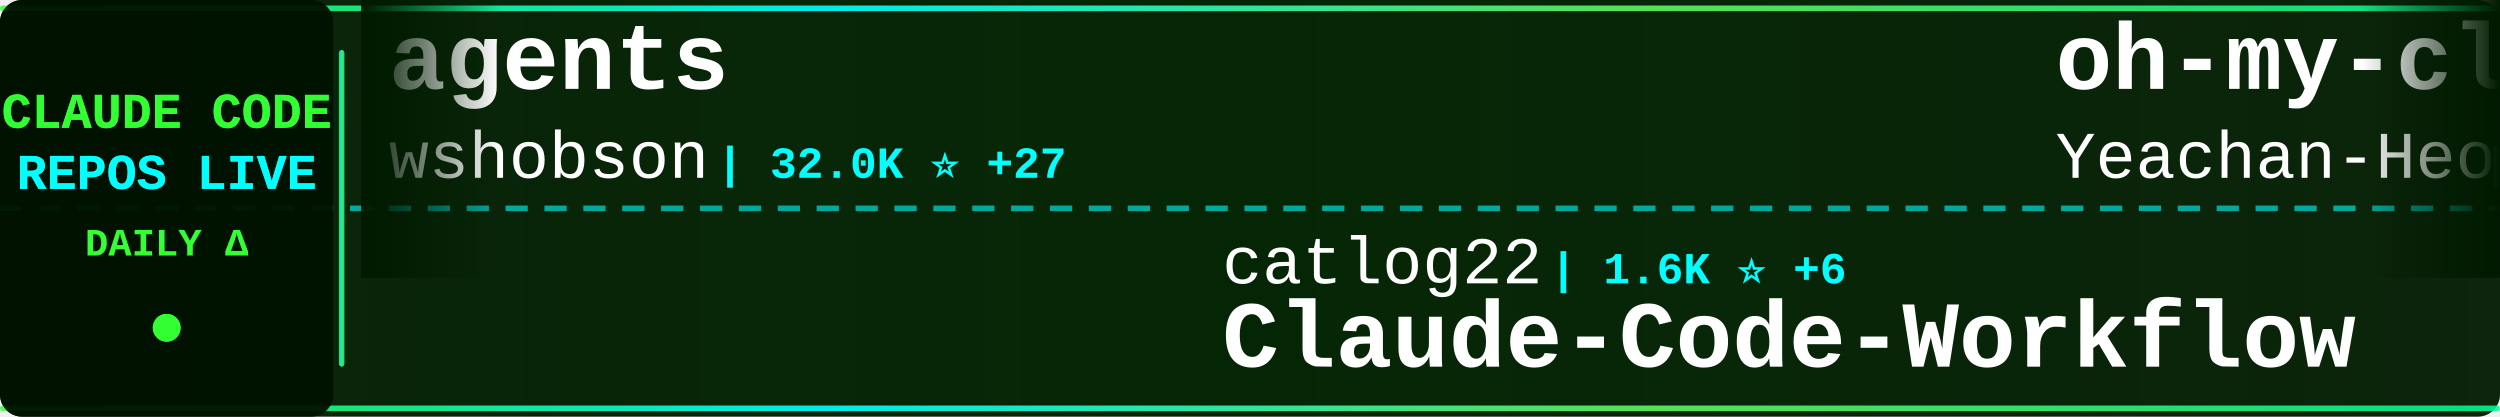
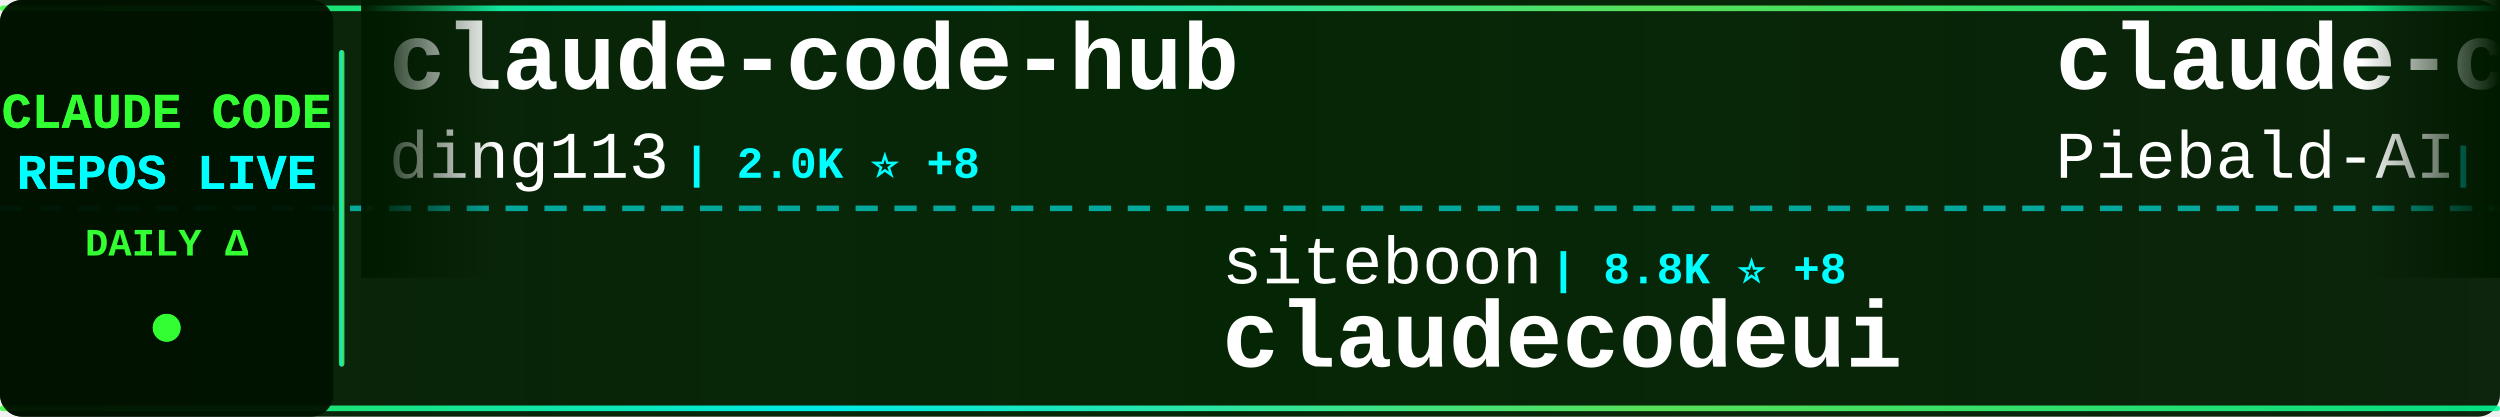
<svg xmlns="http://www.w3.org/2000/svg" width="900" height="150">
  <defs>
    <linearGradient id="tickerBg" x1="0%" y1="0%" x2="100%" y2="0%">
      <stop offset="0%" style="stop-color:#001a00;stop-opacity:0.95" />
      <stop offset="50%" style="stop-color:#002200;stop-opacity:0.98" />
      <stop offset="100%" style="stop-color:#001a00;stop-opacity:0.95" />
    </linearGradient>
    <linearGradient id="borderGrad" x1="0%" y1="0%" x2="100%" y2="0%">
      <stop offset="0%" style="stop-color:#33ff33;stop-opacity:0.85">
        <animate attributeName="stop-opacity" values="0.85;1;0.85" dur="2s" repeatCount="indefinite" />
      </stop>
      <stop offset="33%" style="stop-color:#00ffff;stop-opacity:0.9">
        <animate attributeName="stop-opacity" values="0.9;1;0.9" dur="2.2s" repeatCount="indefinite" />
      </stop>
      <stop offset="66%" style="stop-color:#66ff66;stop-opacity:0.85">
        <animate attributeName="stop-opacity" values="0.85;1;0.85" dur="1.8s" repeatCount="indefinite" />
      </stop>
      <stop offset="100%" style="stop-color:#00ff99;stop-opacity:0.85">
        <animate attributeName="stop-opacity" values="0.85;1;0.85" dur="2s" repeatCount="indefinite" />
      </stop>
    </linearGradient>
    <filter id="textGlow">
      <feGaussianBlur stdDeviation="0.1" result="coloredBlur" />
      <feMerge>
        <feMergeNode in="coloredBlur" />
        <feMergeNode in="SourceGraphic" />
      </feMerge>
    </filter>
    <filter id="metricGlow">
      <feGaussianBlur stdDeviation="0.2" result="coloredBlur" />
      <feMerge>
        <feMergeNode in="coloredBlur" />
        <feMergeNode in="SourceGraphic" />
      </feMerge>
    </filter>
    <linearGradient id="leftFade" x1="0%" y1="0%" x2="100%" y2="0%">
      <stop offset="0%" style="stop-color:#001a00;stop-opacity:1" />
      <stop offset="100%" style="stop-color:#001a00;stop-opacity:0" />
    </linearGradient>
    <linearGradient id="rightFade" x1="0%" y1="0%" x2="100%" y2="0%">
      <stop offset="0%" style="stop-color:#001a00;stop-opacity:0" />
      <stop offset="100%" style="stop-color:#001a00;stop-opacity:1" />
    </linearGradient>
  </defs>
  <rect width="900" height="150" fill="url(#tickerBg)" rx="8" />
  <rect x="0" y="2" width="900" height="2" fill="url(#borderGrad)" rx="1" />
  <rect x="0" y="146" width="900" height="2" fill="url(#borderGrad)" rx="1" />
  <line x1="0" y1="75" x2="900" y2="75" stroke="#00ffff" stroke-width="2" stroke-dasharray="8 6" opacity="0.6" />
  <rect x="0" y="0" width="120" height="150" fill="#001100" opacity="0.95" rx="8" />
  <text x="60" y="46" font-family="'Courier New', monospace" font-size="18" font-weight="bold" fill="#33ff33" text-anchor="middle" filter="url(#textGlow)">
    CLAUDE CODE
  </text>
  <text x="60" y="68" font-family="'Courier New', monospace" font-size="18" font-weight="bold" fill="#00ffff" text-anchor="middle" filter="url(#textGlow)">
    REPOS LIVE
  </text>
  <text x="60" y="92" font-family="'Courier New', monospace" font-size="14" font-weight="bold" fill="#33ff33" text-anchor="middle">
    DAILY Δ
  </text>
  <circle cx="60" cy="118" r="5" fill="#33ff33" filter="url(#metricGlow)">
    <animate attributeName="r" values="4;6;4" dur="1.5s" repeatCount="indefinite" />
    <animate attributeName="opacity" values="0.6;1;0.6" dur="1.5s" repeatCount="indefinite" />
  </circle>
  <rect x="122" y="18" width="2" height="114" fill="url(#borderGrad)" rx="1" />
  <clipPath id="tickerClip">
    <rect x="130" y="0" width="770" height="150" />
  </clipPath>
  <g clip-path="url(#tickerClip)">
    <g id="tickerItems">
      <animateTransform attributeName="transform" attributeType="XML" type="translate" from="0 0" to="-3000 0" dur="54s" repeatCount="indefinite" />
      <g transform="translate(0, 0)">
-         <text x="140" y="32" font-family="'Courier New', monospace" font-size="34" font-weight="bold" fill="#ffffff">agents</text>
-         <text x="140" y="64" font-family="'Courier New', monospace" font-size="24" font-weight="normal" fill="#ffffff" opacity="1.0">wshobson</text>
-         <text x="258" y="64" font-family="'Courier New', monospace" font-size="16" font-weight="bold" fill="#00ffff"> | 32.0K ⭐ +27</text>
+         <text x="140" y="32" font-family="'Courier New', monospace" font-size="34" font-weight="bold" fill="#ffffff">claude-code-hub</text>
+         <text x="140" y="64" font-family="'Courier New', monospace" font-size="24" font-weight="normal" fill="#ffffff" opacity="1.0">ding113</text>
+         <text x="246" y="64" font-family="'Courier New', monospace" font-size="16" font-weight="bold" fill="#00ffff"> | 2.0K ⭐ +8</text>
      </g>
      <g transform="translate(300, 0)">
-         <text x="140" y="102" font-family="'Courier New', monospace" font-size="24" font-weight="normal" fill="#ffffff" opacity="1.0">catlog22</text>
-         <text x="258" y="102" font-family="'Courier New', monospace" font-size="16" font-weight="bold" fill="#00ffff"> | 1.6K ⭐ +6</text>
-         <text x="140" y="132" font-family="'Courier New', monospace" font-size="34" font-weight="bold" fill="#ffffff">Claude-Code-Workflow</text>
+         <text x="140" y="102" font-family="'Courier New', monospace" font-size="24" font-weight="normal" fill="#ffffff" opacity="1.0">siteboon</text>
+         <text x="258" y="102" font-family="'Courier New', monospace" font-size="16" font-weight="bold" fill="#00ffff"> | 8.8K ⭐ +8</text>
+         <text x="140" y="132" font-family="'Courier New', monospace" font-size="34" font-weight="bold" fill="#ffffff">claudecodeui</text>
      </g>
      <g transform="translate(600, 0)">
-         <text x="140" y="32" font-family="'Courier New', monospace" font-size="34" font-weight="bold" fill="#ffffff">oh-my-claudecode</text>
-         <text x="140" y="64" font-family="'Courier New', monospace" font-size="24" font-weight="normal" fill="#ffffff" opacity="1.0">Yeachan-Heo</text>
-         <text x="294" y="64" font-family="'Courier New', monospace" font-size="16" font-weight="bold" fill="#00ffff"> | 11.0K ⭐ +48</text>
+         <text x="140" y="32" font-family="'Courier New', monospace" font-size="34" font-weight="bold" fill="#ffffff">claude-code-system-promp...</text>
+         <text x="140" y="64" font-family="'Courier New', monospace" font-size="24" font-weight="normal" fill="#ffffff" opacity="1.0">Piebald-AI</text>
+         <text x="282" y="64" font-family="'Courier New', monospace" font-size="16" font-weight="bold" fill="#00ffff"> | 6.4K ⭐ +32</text>
      </g>
      <g transform="translate(900, 0)">
-         <text x="140" y="102" font-family="'Courier New', monospace" font-size="24" font-weight="normal" fill="#ffffff" opacity="1.0">kodu-ai</text>
-         <text x="246" y="102" font-family="'Courier New', monospace" font-size="16" font-weight="bold" fill="#00ffff"> | 5.3K ⭐</text>
-         <text x="140" y="132" font-family="'Courier New', monospace" font-size="34" font-weight="bold" fill="#ffffff">claude-coder</text>
+         <text x="140" y="102" font-family="'Courier New', monospace" font-size="24" font-weight="normal" fill="#ffffff" opacity="1.0">rizethereum</text>
+         <text x="294" y="102" font-family="'Courier New', monospace" font-size="16" font-weight="bold" fill="#00ffff"> | 1.8K ⭐</text>
+         <text x="140" y="132" font-family="'Courier New', monospace" font-size="34" font-weight="bold" fill="#ffffff">claude-code-requirements...</text>
      </g>
      <g transform="translate(1200, 0)">
-         <text x="140" y="32" font-family="'Courier New', monospace" font-size="34" font-weight="bold" fill="#ffffff">claude-code-sub-agents</text>
-         <text x="140" y="64" font-family="'Courier New', monospace" font-size="24" font-weight="normal" fill="#ffffff" opacity="1.0">lst97</text>
-         <text x="222" y="64" font-family="'Courier New', monospace" font-size="16" font-weight="bold" fill="#00ffff"> | 1.5K ⭐ +1</text>
+         <text x="140" y="32" font-family="'Courier New', monospace" font-size="34" font-weight="bold" fill="#ffffff">claude-code-docs</text>
+         <text x="140" y="64" font-family="'Courier New', monospace" font-size="24" font-weight="normal" fill="#ffffff" opacity="1.0">ericbuess</text>
+         <text x="270" y="64" font-family="'Courier New', monospace" font-size="16" font-weight="bold" fill="#00ffff"> | 750 ⭐</text>
      </g>
      <g transform="translate(1500, 0)">
-         <text x="140" y="102" font-family="'Courier New', monospace" font-size="24" font-weight="normal" fill="#ffffff" opacity="1.0">centminmod</text>
-         <text x="282" y="102" font-family="'Courier New', monospace" font-size="16" font-weight="bold" fill="#00ffff"> | 2.1K ⭐</text>
-         <text x="140" y="132" font-family="'Courier New', monospace" font-size="34" font-weight="bold" fill="#ffffff">my-claude-code-setup</text>
+         <text x="140" y="102" font-family="'Courier New', monospace" font-size="24" font-weight="normal" fill="#ffffff" opacity="1.0">peterkrueck</text>
+         <text x="294" y="102" font-family="'Courier New', monospace" font-size="16" font-weight="bold" fill="#00ffff"> | 1.3K ⭐</text>
+         <text x="140" y="132" font-family="'Courier New', monospace" font-size="34" font-weight="bold" fill="#ffffff">Claude-Code-Development-...</text>
      </g>
      <g transform="translate(1800, 0)">
-         <text x="140" y="32" font-family="'Courier New', monospace" font-size="34" font-weight="bold" fill="#ffffff">awesome-claude-code-plug...</text>
-         <text x="140" y="64" font-family="'Courier New', monospace" font-size="24" font-weight="normal" fill="#ffffff" opacity="1.0">ccplugins</text>
-         <text x="270" y="64" font-family="'Courier New', monospace" font-size="16" font-weight="bold" fill="#00ffff"> | 643 ⭐</text>
+         <text x="140" y="32" font-family="'Courier New', monospace" font-size="34" font-weight="bold" fill="#ffffff">cc-switch</text>
+         <text x="140" y="64" font-family="'Courier New', monospace" font-size="24" font-weight="normal" fill="#ffffff" opacity="1.0">farion1231</text>
+         <text x="282" y="64" font-family="'Courier New', monospace" font-size="16" font-weight="bold" fill="#00ffff"> | 32.2K ⭐ +208</text>
      </g>
      <g transform="translate(2100, 0)">
-         <text x="140" y="102" font-family="'Courier New', monospace" font-size="24" font-weight="normal" fill="#ffffff" opacity="1.0">Cranot</text>
-         <text x="234" y="102" font-family="'Courier New', monospace" font-size="16" font-weight="bold" fill="#00ffff"> | 2.5K ⭐ +1</text>
-         <text x="140" y="132" font-family="'Courier New', monospace" font-size="34" font-weight="bold" fill="#ffffff">claude-code-guide</text>
+         <text x="140" y="102" font-family="'Courier New', monospace" font-size="24" font-weight="normal" fill="#ffffff" opacity="1.0">anthropics</text>
+         <text x="282" y="102" font-family="'Courier New', monospace" font-size="16" font-weight="bold" fill="#00ffff"> | 621 ⭐</text>
+         <text x="140" y="132" font-family="'Courier New', monospace" font-size="34" font-weight="bold" fill="#ffffff">claude-code-base-action</text>
      </g>
      <g transform="translate(2400, 0)">
-         <text x="140" y="32" font-family="'Courier New', monospace" font-size="34" font-weight="bold" fill="#ffffff">claude-code-config</text>
-         <text x="140" y="64" font-family="'Courier New', monospace" font-size="24" font-weight="normal" fill="#ffffff" opacity="1.0">jarrodwatts</text>
-         <text x="294" y="64" font-family="'Courier New', monospace" font-size="16" font-weight="bold" fill="#00ffff"> | 993 ⭐ +1</text>
+         <text x="140" y="32" font-family="'Courier New', monospace" font-size="34" font-weight="bold" fill="#ffffff">claude-code-chat</text>
+         <text x="140" y="64" font-family="'Courier New', monospace" font-size="24" font-weight="normal" fill="#ffffff" opacity="1.0">andrepimenta</text>
+         <text x="306" y="64" font-family="'Courier New', monospace" font-size="16" font-weight="bold" fill="#00ffff"> | 1.0K ⭐ -1</text>
      </g>
      <g transform="translate(2700, 0)">
-         <text x="140" y="102" font-family="'Courier New', monospace" font-size="24" font-weight="normal" fill="#ffffff" opacity="1.0">jarrodwatts</text>
-         <text x="294" y="102" font-family="'Courier New', monospace" font-size="16" font-weight="bold" fill="#00ffff"> | 11.5K ⭐</text>
-         <text x="140" y="132" font-family="'Courier New', monospace" font-size="34" font-weight="bold" fill="#ffffff">claude-hud</text>
+         <text x="140" y="102" font-family="'Courier New', monospace" font-size="24" font-weight="normal" fill="#ffffff" opacity="1.0">Yeachan-Heo</text>
+         <text x="294" y="102" font-family="'Courier New', monospace" font-size="16" font-weight="bold" fill="#00ffff"> | 11.0K ⭐ +42</text>
+         <text x="140" y="132" font-family="'Courier New', monospace" font-size="34" font-weight="bold" fill="#ffffff">oh-my-claudecode</text>
      </g>
      <g transform="translate(3000, 0)">
-         <text x="140" y="32" font-family="'Courier New', monospace" font-size="34" font-weight="bold" fill="#ffffff">agents</text>
-         <text x="140" y="64" font-family="'Courier New', monospace" font-size="24" font-weight="normal" fill="#ffffff" opacity="1.0">wshobson</text>
-         <text x="258" y="64" font-family="'Courier New', monospace" font-size="16" font-weight="bold" fill="#00ffff"> | 32.0K ⭐ +27</text>
+         <text x="140" y="32" font-family="'Courier New', monospace" font-size="34" font-weight="bold" fill="#ffffff">claude-code-hub</text>
+         <text x="140" y="64" font-family="'Courier New', monospace" font-size="24" font-weight="normal" fill="#ffffff" opacity="1.0">ding113</text>
+         <text x="246" y="64" font-family="'Courier New', monospace" font-size="16" font-weight="bold" fill="#00ffff"> | 2.0K ⭐ +8</text>
      </g>
      <g transform="translate(3300, 0)">
-         <text x="140" y="102" font-family="'Courier New', monospace" font-size="24" font-weight="normal" fill="#ffffff" opacity="1.0">catlog22</text>
-         <text x="258" y="102" font-family="'Courier New', monospace" font-size="16" font-weight="bold" fill="#00ffff"> | 1.6K ⭐ +6</text>
-         <text x="140" y="132" font-family="'Courier New', monospace" font-size="34" font-weight="bold" fill="#ffffff">Claude-Code-Workflow</text>
+         <text x="140" y="102" font-family="'Courier New', monospace" font-size="24" font-weight="normal" fill="#ffffff" opacity="1.0">siteboon</text>
+         <text x="258" y="102" font-family="'Courier New', monospace" font-size="16" font-weight="bold" fill="#00ffff"> | 8.8K ⭐ +8</text>
+         <text x="140" y="132" font-family="'Courier New', monospace" font-size="34" font-weight="bold" fill="#ffffff">claudecodeui</text>
      </g>
      <g transform="translate(3600, 0)">
-         <text x="140" y="32" font-family="'Courier New', monospace" font-size="34" font-weight="bold" fill="#ffffff">oh-my-claudecode</text>
-         <text x="140" y="64" font-family="'Courier New', monospace" font-size="24" font-weight="normal" fill="#ffffff" opacity="1.0">Yeachan-Heo</text>
-         <text x="294" y="64" font-family="'Courier New', monospace" font-size="16" font-weight="bold" fill="#00ffff"> | 11.0K ⭐ +48</text>
+         <text x="140" y="32" font-family="'Courier New', monospace" font-size="34" font-weight="bold" fill="#ffffff">claude-code-system-promp...</text>
+         <text x="140" y="64" font-family="'Courier New', monospace" font-size="24" font-weight="normal" fill="#ffffff" opacity="1.0">Piebald-AI</text>
+         <text x="282" y="64" font-family="'Courier New', monospace" font-size="16" font-weight="bold" fill="#00ffff"> | 6.4K ⭐ +32</text>
      </g>
      <g transform="translate(3900, 0)">
-         <text x="140" y="102" font-family="'Courier New', monospace" font-size="24" font-weight="normal" fill="#ffffff" opacity="1.0">kodu-ai</text>
-         <text x="246" y="102" font-family="'Courier New', monospace" font-size="16" font-weight="bold" fill="#00ffff"> | 5.3K ⭐</text>
-         <text x="140" y="132" font-family="'Courier New', monospace" font-size="34" font-weight="bold" fill="#ffffff">claude-coder</text>
+         <text x="140" y="102" font-family="'Courier New', monospace" font-size="24" font-weight="normal" fill="#ffffff" opacity="1.0">rizethereum</text>
+         <text x="294" y="102" font-family="'Courier New', monospace" font-size="16" font-weight="bold" fill="#00ffff"> | 1.8K ⭐</text>
+         <text x="140" y="132" font-family="'Courier New', monospace" font-size="34" font-weight="bold" fill="#ffffff">claude-code-requirements...</text>
      </g>
    </g>
  </g>
  <rect x="130" y="0" width="50" height="100" fill="url(#leftFade)" />
  <rect x="850" y="0" width="50" height="100" fill="url(#rightFade)" />
</svg>
